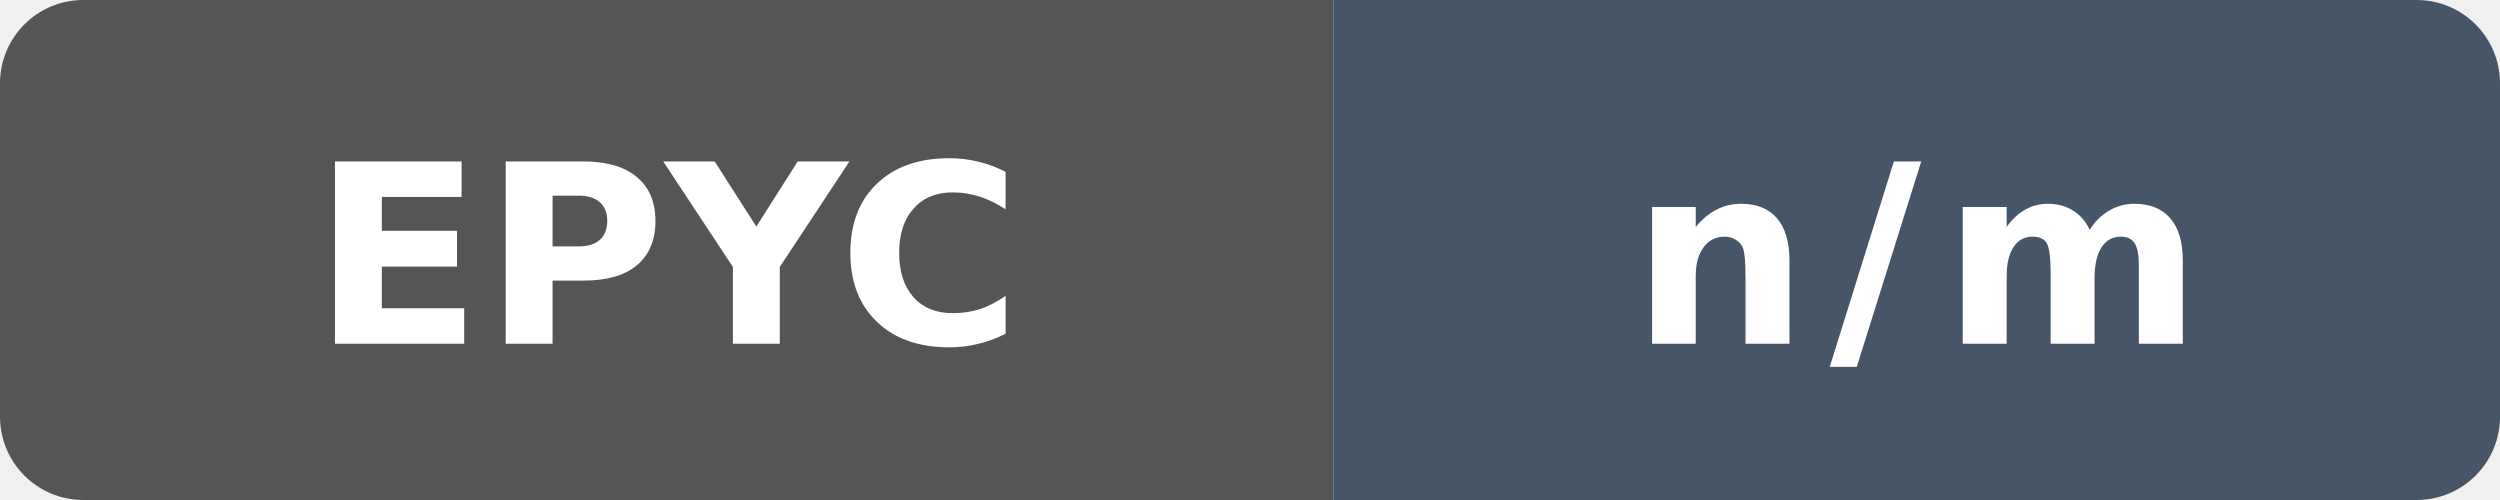
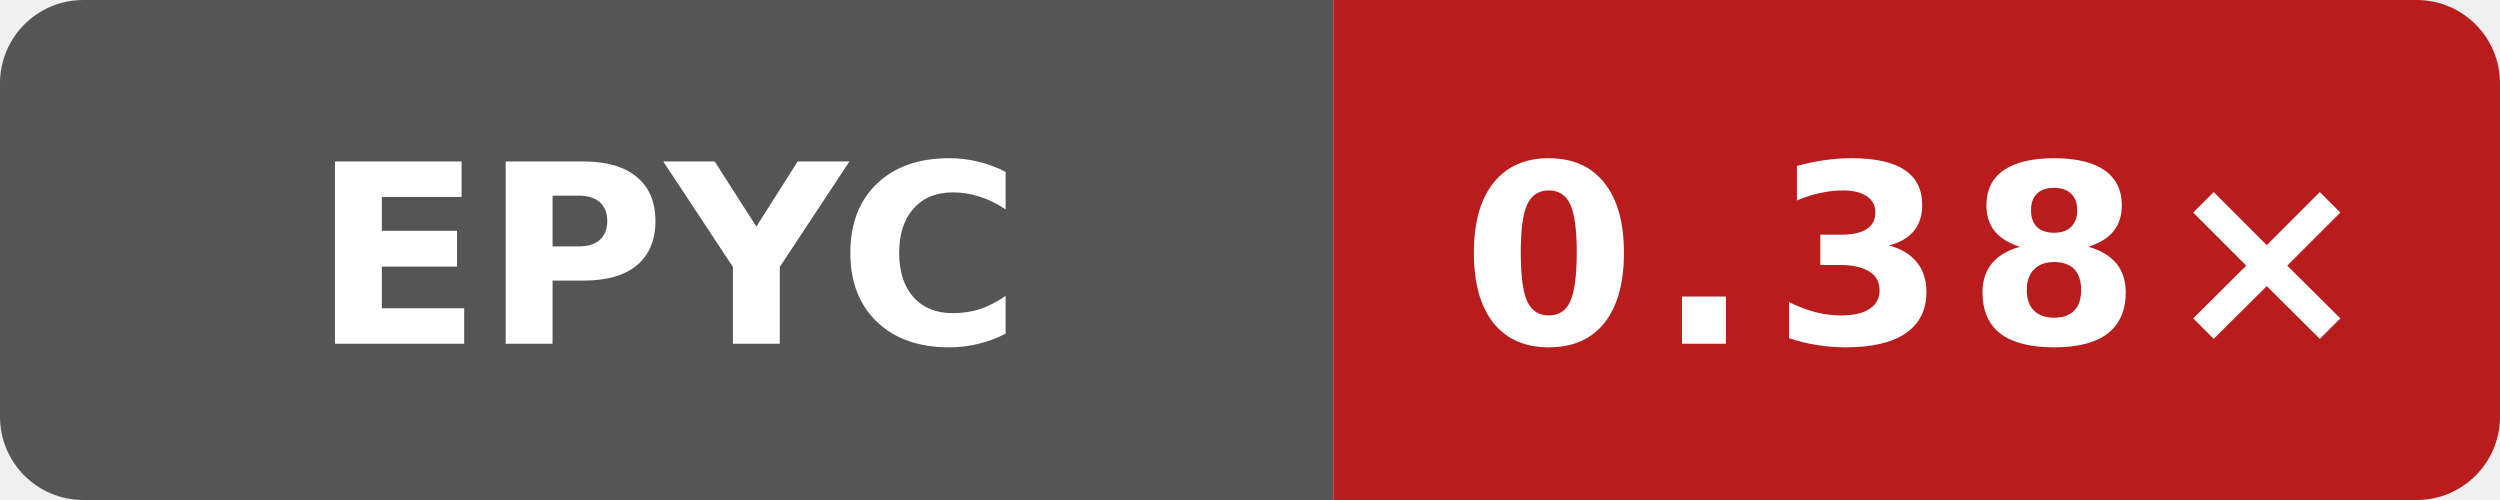
- <svg xmlns="http://www.w3.org/2000/svg" data-original-label="Wasm scalar runtime vs Clang" data-original-message="n/m" width="120" height="24" viewBox="0 0 120 24" role="img" aria-label="Wasm scalar runtime vs Clang: n/m">
+ <svg xmlns="http://www.w3.org/2000/svg" data-original-label="Wasm scalar runtime vs Clang; AMD EPYC 9V74 80-Core Processor; revision 393d1b1d09089ffdade676f4e7cbad8759c15d2a" data-original-message="0.38×" width="120" height="24" viewBox="0 0 120 24" role="img" aria-label="Wasm scalar runtime vs Clang; AMD EPYC 9V74 80-Core Processor; revision 393d1b1d09089ffdade676f4e7cbad8759c15d2a; measured 393d1b1d09089ffdade676f4e7cbad8759c15d2a; 0 commits behind main: 0.38×">
  <defs>
    <clipPath id="badge">
      <rect width="120" height="24" rx="4" />
    </clipPath>
  </defs>
  <g clip-path="url(#badge)">
    <rect width="64" height="24" fill="#555" />
-     <rect x="64" width="56" height="24" fill="#475569" />
+     <rect x="64" width="56" height="24" fill="#b91c1c" />
  </g>
  <text x="32" y="16.5" fill="#fff" text-anchor="middle" font-family="Verdana,Geneva,DejaVu Sans,sans-serif" font-size="12" font-weight="700" textLength="31" lengthAdjust="spacingAndGlyphs">EPYC</text>
-   <text x="92" y="16.5" fill="#fff" text-anchor="middle" font-family="Verdana,Geneva,DejaVu Sans,sans-serif" font-size="12" font-weight="700" letter-spacing="1" textLength="23" lengthAdjust="spacingAndGlyphs">n/m</text>
+   <text x="92" y="16.5" fill="#fff" text-anchor="middle" font-family="Verdana,Geneva,DejaVu Sans,sans-serif" font-size="12" font-weight="700" letter-spacing="1" textLength="39" lengthAdjust="spacingAndGlyphs">0.38×</text>
</svg>
